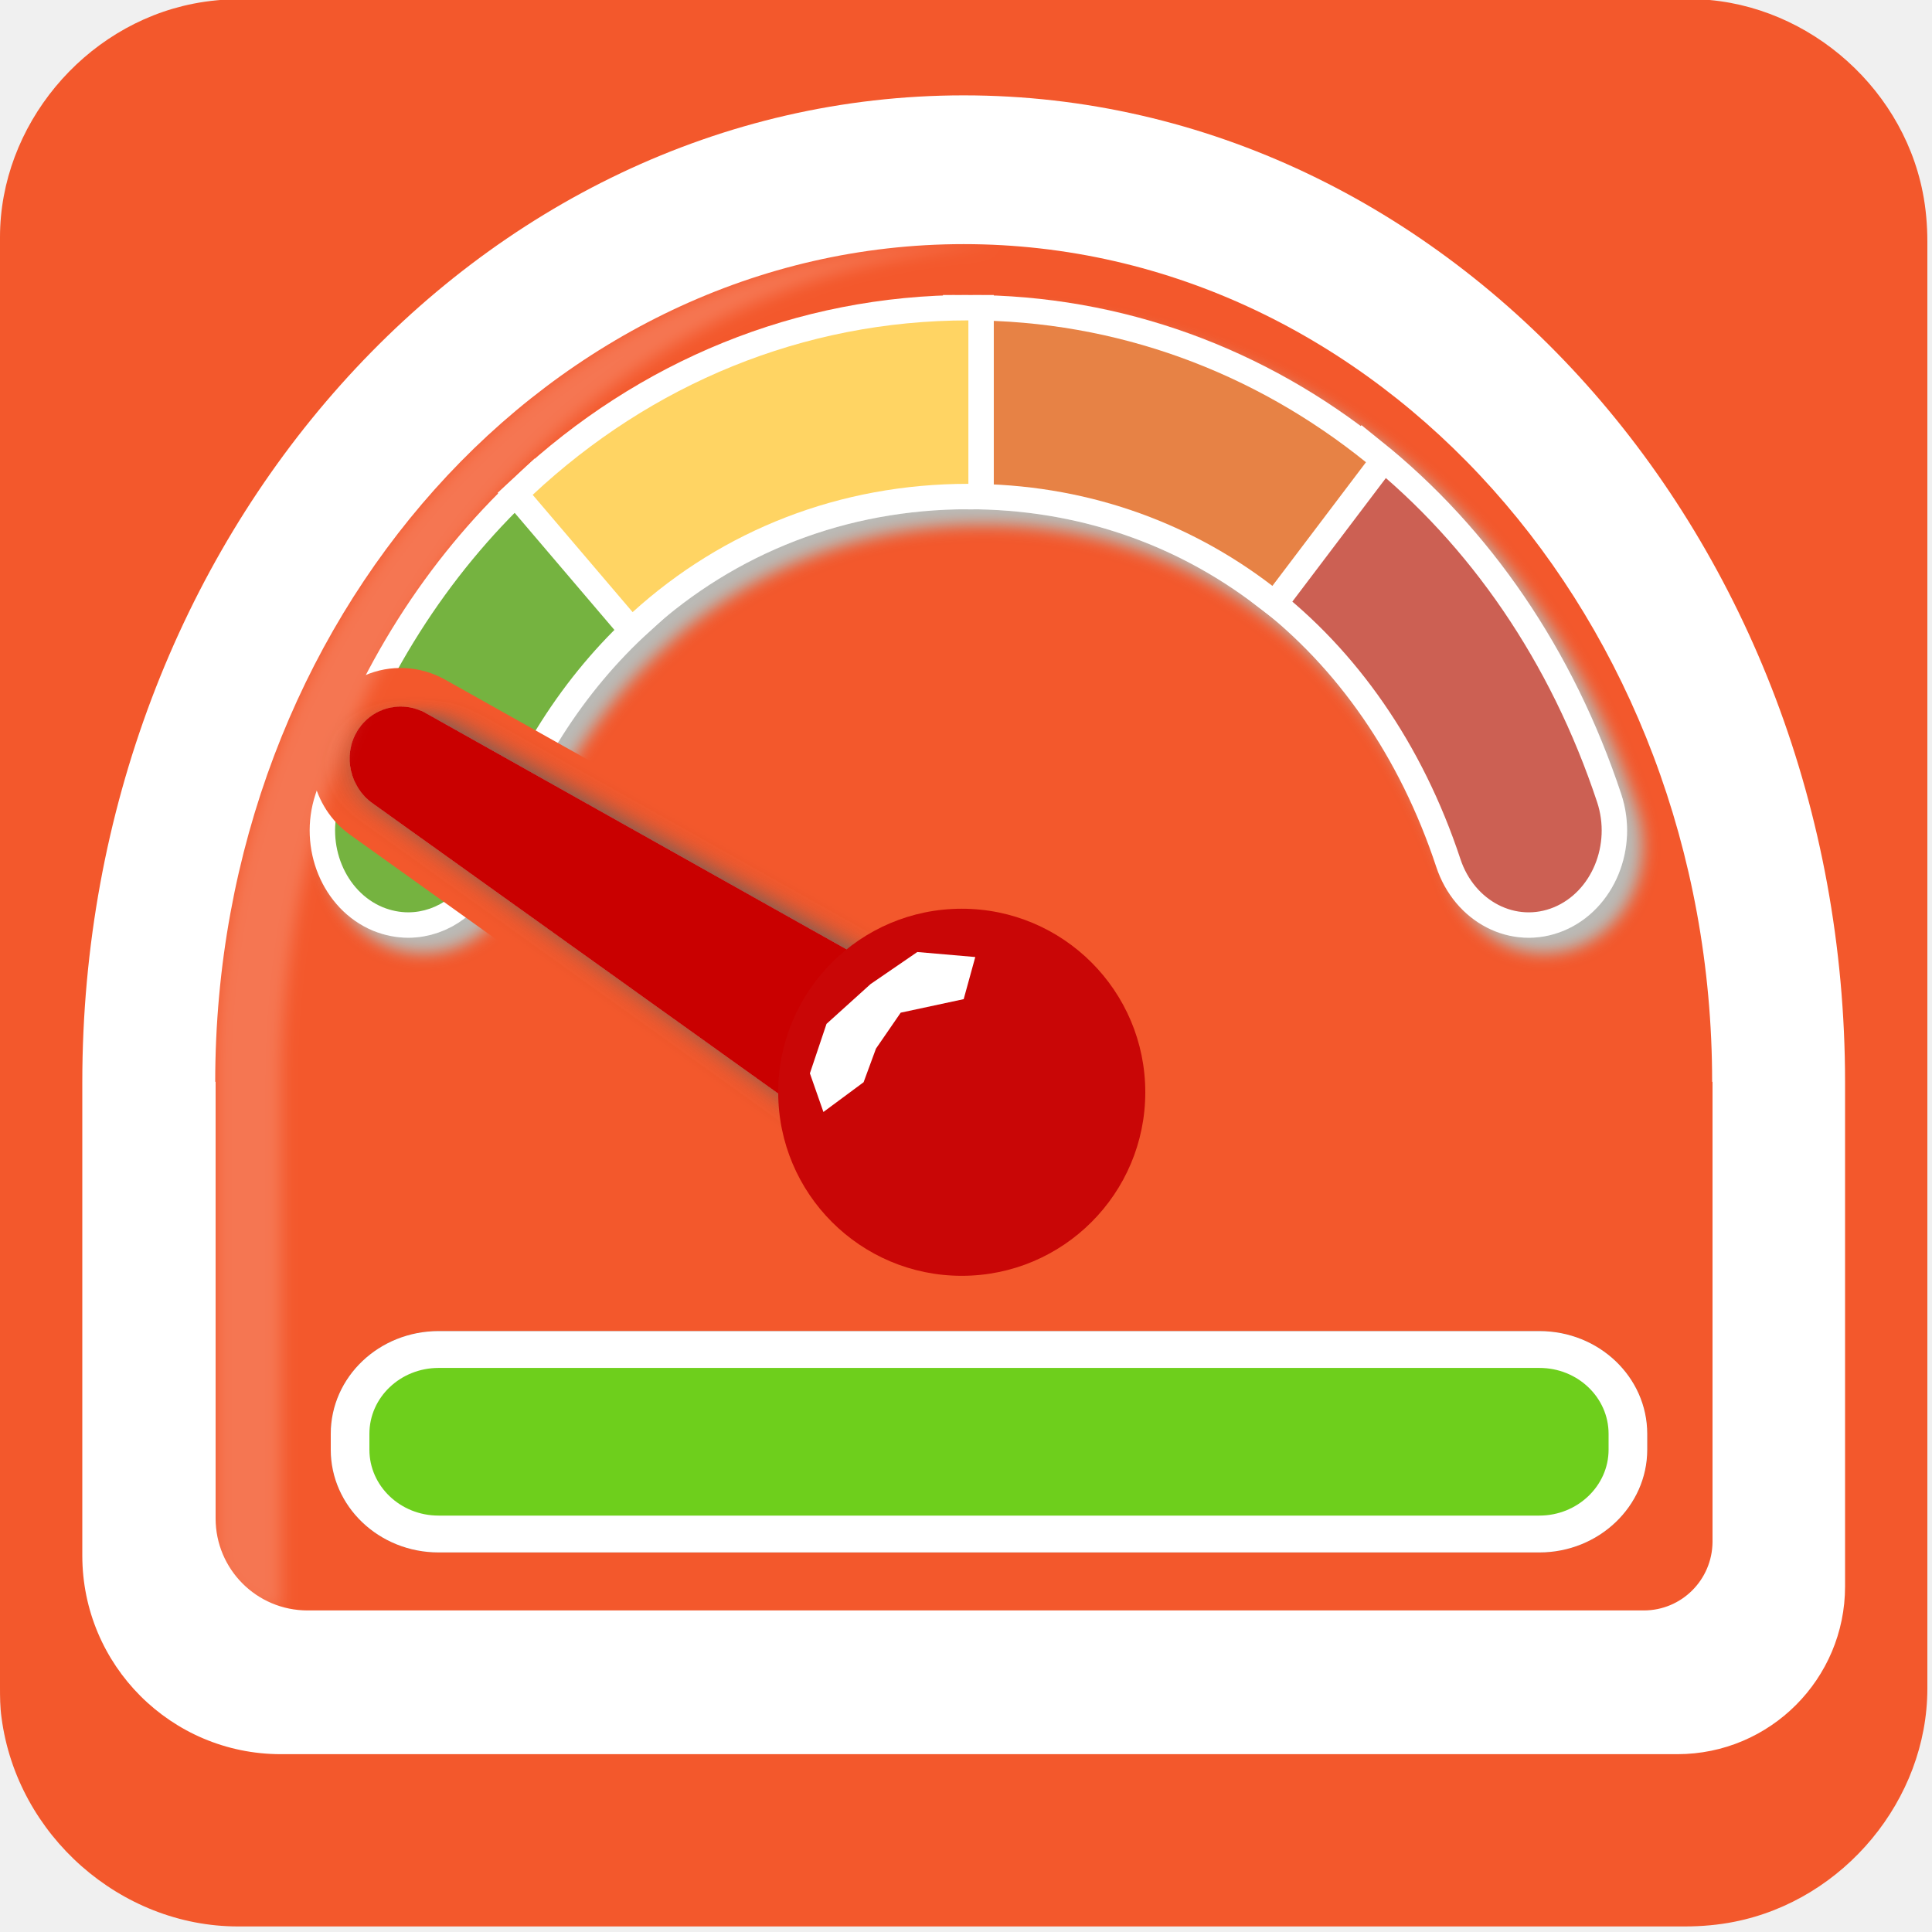
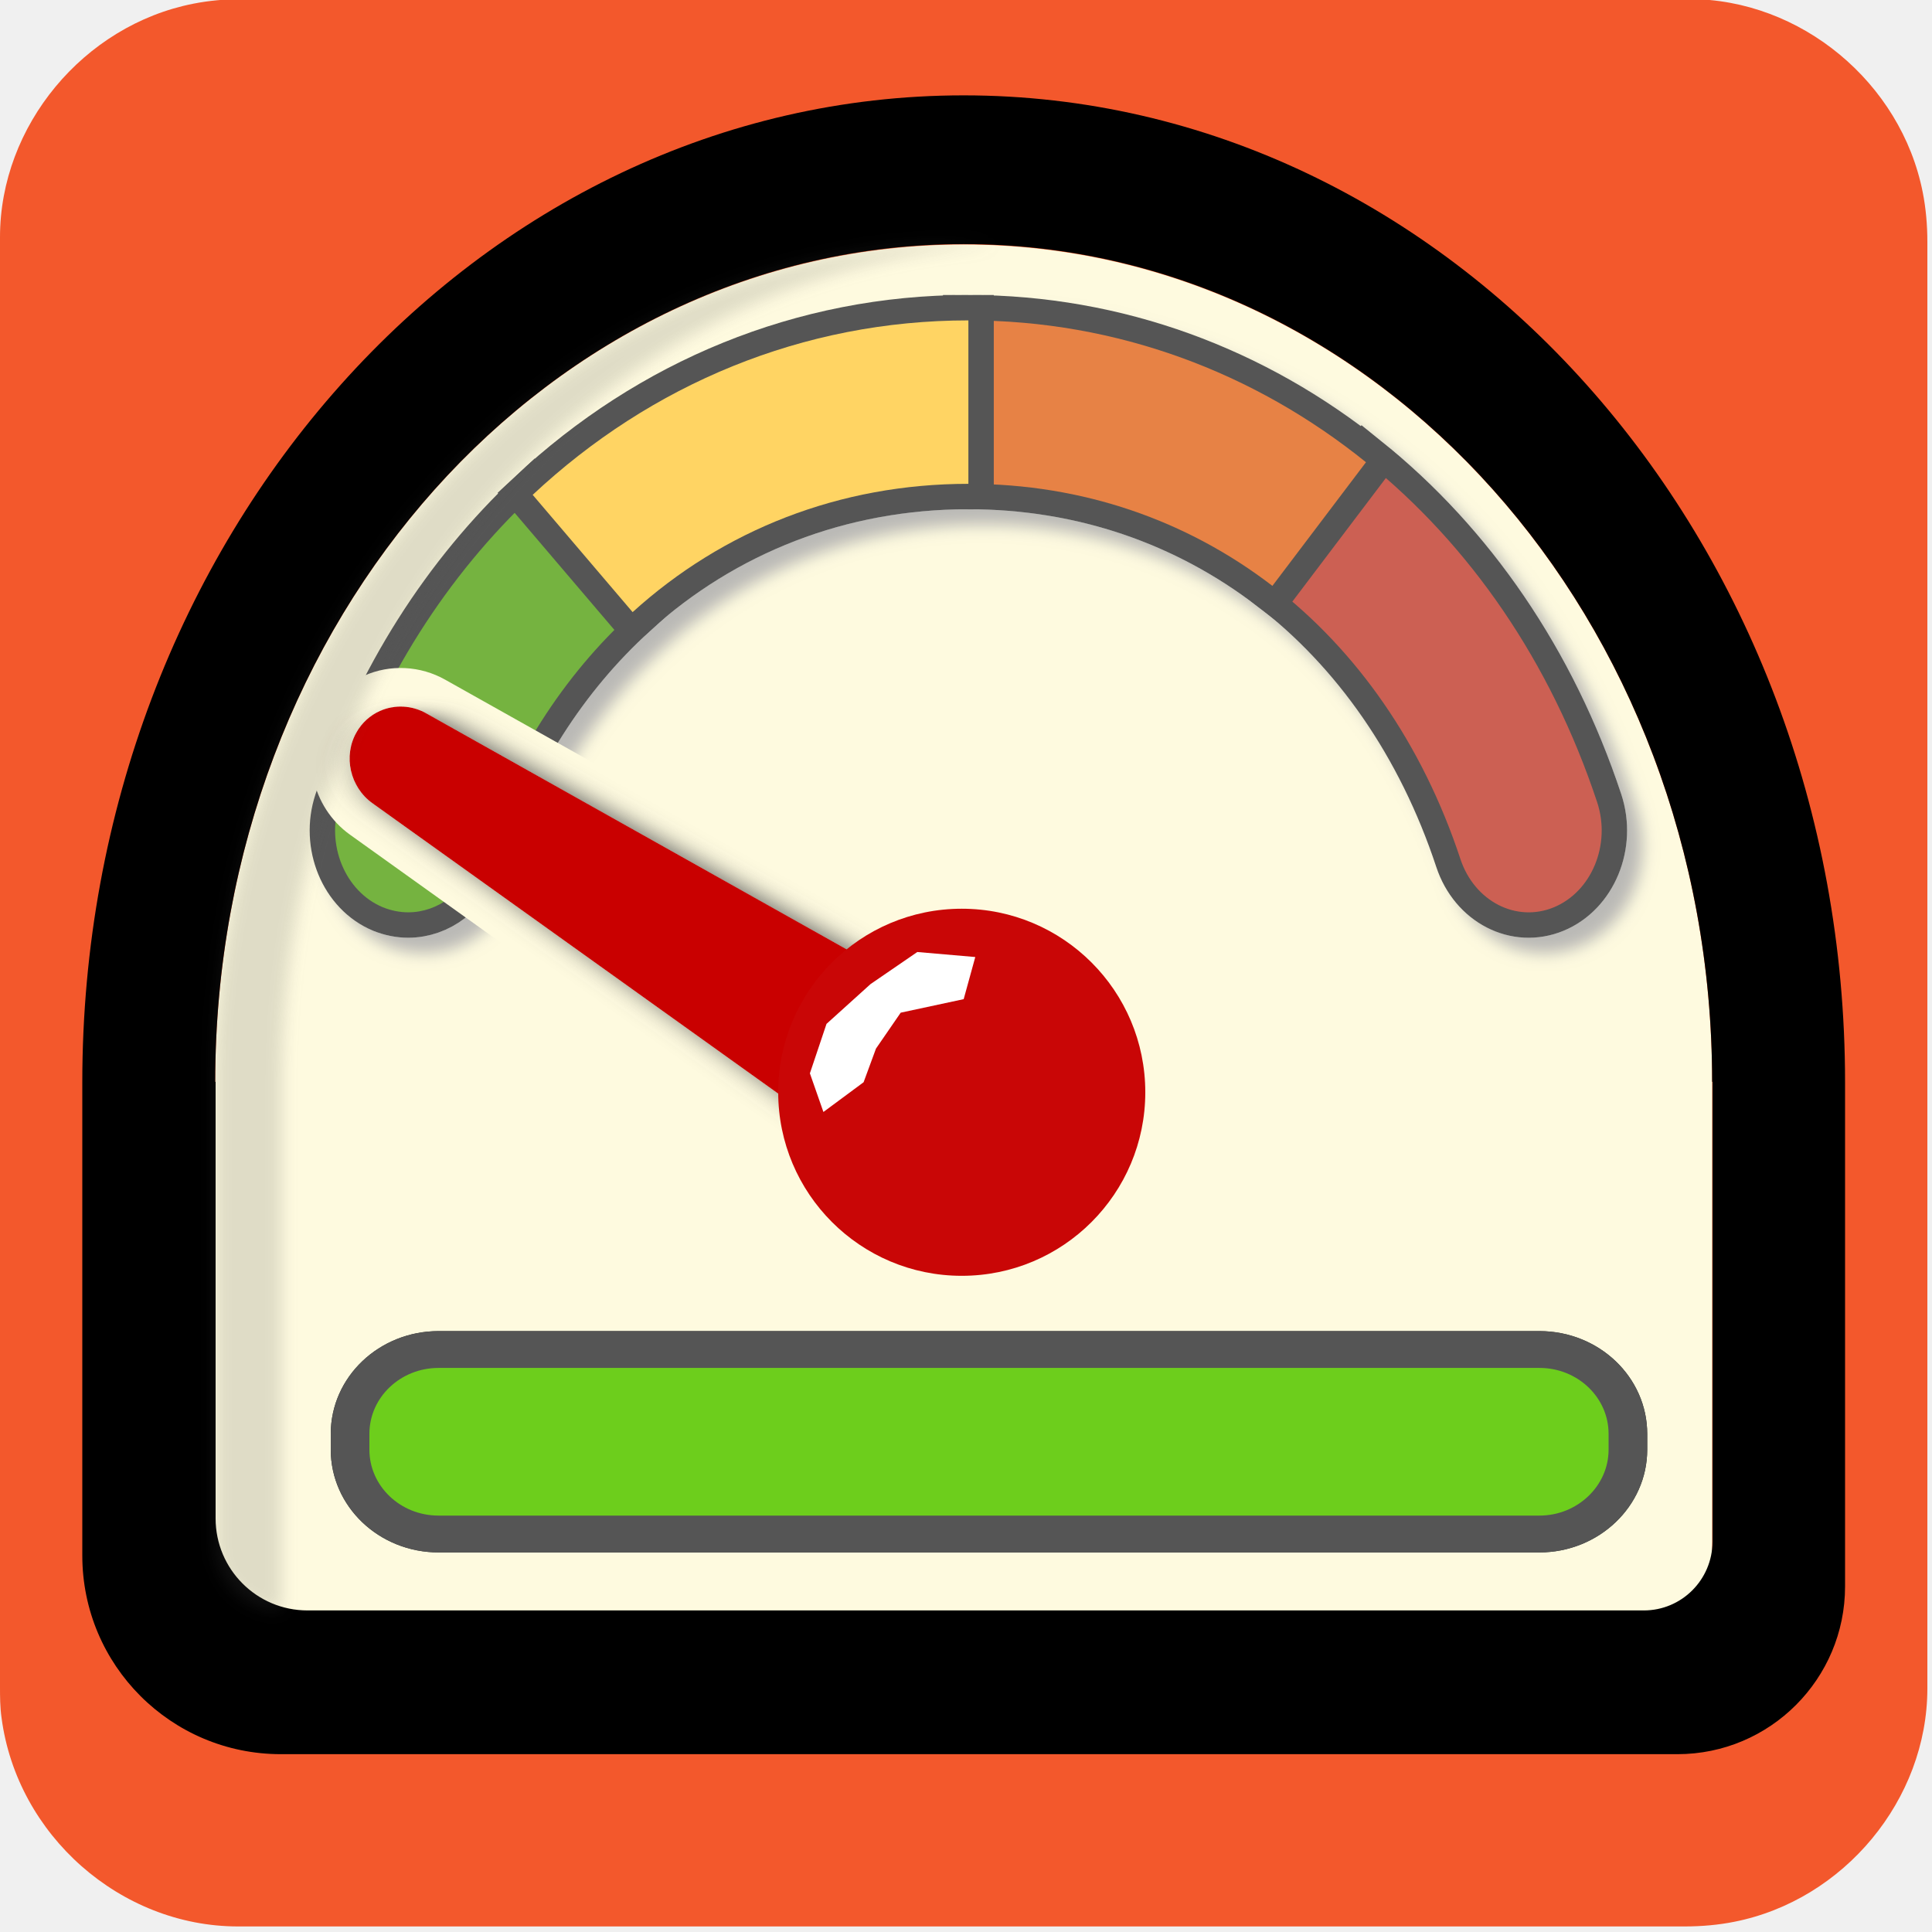
- <svg xmlns="http://www.w3.org/2000/svg" viewBox="0 0 500 500" overflow="hidden" preserveAspectRatio="xMidYMid meet" id="eaf-bf5f-0">
+ <svg xmlns="http://www.w3.org/2000/svg" viewBox="0 0 500 500" overflow="hidden" preserveAspectRatio="xMidYMid meet" id="eaf-107af-0">
  <defs>
-     <clipPath id="eaf-bf5f-1">
+     <clipPath id="eaf-107af-1">
      <rect x="0" y="0" width="500" height="500" />
    </clipPath>
-     <style>#eaf-bf5f-0 * {animation: 4000ms linear infinite normal both running;offset-rotate:0deg}@keyframes eaf-bf5f-2{0%{fill:#6ecf1f}25.83%{fill:#6dce1e}32.5%{fill:#ff3030}89.18%{fill:#ff3030}92.5%,100%{fill:#6dce1e}}@keyframes eaf-bf5f-3{0%,100%{filter:none}}@keyframes eaf-bf5f-4{0%{filter:drop-shadow(0 0 0 #000)}31.68%{filter:drop-shadow(0 0 0 #000)}33.33%{filter:drop-shadow(6px 6px 10px #ff7578)}89.18%{filter:drop-shadow(-1px -10px 6px #ff1f22)}92.5%,100%{filter:drop-shadow(0 0 0 #000)}}@keyframes eaf-bf5f-5{0%,100%{transform:translate(353.2556px,303.6852px)}}@keyframes eaf-bf5f-6{0%{transform:rotate(-24deg);animation-timing-function:ease-in-out}5.83%{transform:rotate(-27deg);animation-timing-function:ease-in-out}11.68%{transform:rotate(-24deg);animation-timing-function:ease-in-out}17.5%{transform:rotate(-30deg);animation-timing-function:ease-in-out}23.33%{transform:rotate(-34deg)}25.83%{transform:rotate(-34deg);animation-timing-function:ease-in-out}32.5%{transform:rotate(79deg)}38.33%{transform:rotate(79deg);animation-timing-function:ease-in-out}40%{transform:rotate(76deg);animation-timing-function:ease-in-out}41.68%{transform:rotate(82.116deg);animation-timing-function:ease-in-out}43.33%{transform:rotate(75.9925deg);animation-timing-function:ease-in-out}44.18%{transform:rotate(81.0564deg);animation-timing-function:ease-in-out}45.83%{transform:rotate(75.9698deg);animation-timing-function:ease-in-out}89.18%{transform:rotate(79deg);animation-timing-function:ease-in-out}100%{transform:rotate(-24deg)}}@keyframes eaf-bf5f-7{0%,100%{transform:matrix(1,0,0,1,-120.568,-161.9106)}}</style>
+     <style>#eaf-107af-0 * {animation: 4000ms linear infinite normal both running;offset-rotate:0deg}@keyframes eaf-107af-2{0%{fill:#6dce1e}25.83%{fill:#6dce1e}32.5%{fill:#ff3030}89.18%{fill:#ff3030}92.5%,100%{fill:#6dce1e}}@keyframes eaf-107af-3{0%,100%{filter:none}}@keyframes eaf-107af-4{0%{filter:drop-shadow(0 0 0 #000)}31.68%{filter:drop-shadow(0 0 0 #000)}33.33%{filter:drop-shadow(6px 6px 10px #ff7577)}89.18%{filter:drop-shadow(-1px -10px 6px #ff1e22)}92.5%,100%{filter:drop-shadow(0 0 0 #000)}}@keyframes eaf-107af-5{0%,100%{transform:translate(353.2556px,303.6852px)}}@keyframes eaf-107af-6{0%{transform:rotate(-24deg);animation-timing-function:ease-in-out}5.83%{transform:rotate(-27deg);animation-timing-function:ease-in-out}11.68%{transform:rotate(-24deg);animation-timing-function:ease-in-out}17.5%{transform:rotate(-30deg);animation-timing-function:ease-in-out}23.33%{transform:rotate(-34deg)}25.83%{transform:rotate(-34deg);animation-timing-function:ease-in-out}32.5%{transform:rotate(79deg)}38.33%{transform:rotate(79deg);animation-timing-function:ease-in-out}40%{transform:rotate(76deg);animation-timing-function:ease-in-out}41.68%{transform:rotate(82.116deg);animation-timing-function:ease-in-out}43.33%{transform:rotate(75.9925deg);animation-timing-function:ease-in-out}44.18%{transform:rotate(81.0564deg);animation-timing-function:ease-in-out}45.83%{transform:rotate(75.9698deg);animation-timing-function:ease-in-out}89.18%{transform:rotate(79deg);animation-timing-function:ease-in-out}100%{transform:rotate(-24deg)}}@keyframes eaf-107af-7{0%,100%{transform:matrix(1,0,0,1,-120.568,-161.9106)}}</style>
  </defs>
-   <g clip-path="url('#eaf-bf5f-1')" style="isolation: isolate;">
+   <g clip-path="url('#eaf-107af-1')" style="isolation: isolate;">
    <g>
      <g transform="matrix(4 0 0 4 -828.3998 -2255.038)">
        <path fill="#f3582c" d="m331.8 626.1c0 15.6 0 31.3 0 46.9c0 7.2 -5.4 13.7 -12.5 15.1c-1 0.2 -2.1 0.3 -3.2 0.3c-31.2 0 -62.4 0 -93.6 0c-7.6 0 -14.3 -5.9 -15.3 -13.5c-0.1 -0.7 -0.1 -1.4 -0.1 -2c0 -31.3 0 -62.5 0 -93.8c0 -7.2 5.4 -13.7 12.5 -15.1c1 -0.2 2.1 -0.3 3.2 -0.3c31.2 0 62.4 0 93.6 0c7.2 0 13.7 5.4 15.1 12.5c0.2 1 0.3 2.1 0.3 3.2c0 15.6 0 31.1 0 46.7z" />
      </g>
      <rect fill="#e1f3fd" width="81" height="73.2" transform="translate(-190 557.6)" />
      <g transform="translate(-104.3555 -20.4367)">
-         <path fill="#f3582c" d="m444.2 282.1c0 -119.8 -86.7 -216.8 -193.7 -216.8c-107 0 -193.7 97 -193.7 216.8l0 0l0 136.8l387.4 0l0 -136.8l0 0z" transform="translate(103.2556 18.4156)" />
-         <path fill="#fff" d="m250.5 26.7c-125.8 0 -228.1 114.6 -228.1 255.4l0 122.5c0 28.4 23 51.4 51.4 51.4l361.4 0c24 0 43.4 -19.5 43.4 -43.4l0 -130.5c0 -140.8 -102.3 -255.4 -228.1 -255.4zm0 38.5c107 0 193.7 97.1 193.7 216.8l-387.4 0c0 -119.7 86.8 -216.8 193.7 -216.8zm176 353.6l-345.8 0c-13.2 0 -23.8 -10.7 -23.8 -23.8l0 -74.4l0 -38.6l387.4 0l0 38.6l0 80.5c-0.1 9.8 -8 17.7 -17.8 17.7z" transform="translate(103.2556 18.4156)" />
-         <g style="filter: drop-shadow(rgb(0, 0, 0) 0px 0px 0px); animation-name: eaf-bf5f-3, eaf-bf5f-4; animation-composition: replace, add;">
-           <path fill="#6ecf1f" stroke="#fff" stroke-width="10" d="m399.5 398.2l-284.9 0c-12.7 0 -22.9 -10.3 -22.9 -22.9l0 -4.3c0 -12.7 10.3 -22.9 22.9 -22.9l284.9 0c12.7 0 22.9 10.3 22.9 22.9l0 4.3c0 12.6 -10.3 22.9 -22.9 22.9z" transform="matrix(1 0 0 0.953 103.2556 37.9503)" style="animation-name: eaf-bf5f-2;" />
+         <path fill="#fefadf" d="m444.2 282.1c0 -119.8 -86.7 -216.8 -193.7 -216.8c-107 0 -193.7 97 -193.7 216.8l0 0l0 136.8l387.4 0l0 -136.8l0 0z" transform="translate(103.2556 18.4156)" />
+         <path fill="#000" d="m250.5 26.7c-125.8 0 -228.1 114.6 -228.1 255.4l0 122.5c0 28.4 23 51.4 51.4 51.4l361.4 0c24 0 43.4 -19.5 43.4 -43.4l0 -130.5c0 -140.8 -102.3 -255.4 -228.1 -255.4zm0 38.5c107 0 193.7 97.1 193.7 216.8l-387.4 0c0 -119.7 86.8 -216.8 193.7 -216.8zm176 353.6l-345.8 0c-13.2 0 -23.8 -10.7 -23.8 -23.8l0 -74.4l0 -38.6l387.4 0l0 38.6l0 80.5c-0.1 9.8 -8 17.7 -17.8 17.7z" transform="translate(103.2556 18.4156)" />
+         <g style="filter: drop-shadow(rgb(0, 0, 0) 0px 0px 0px); animation-name: eaf-107af-3, eaf-107af-4; animation-composition: replace, add;">
+           <path fill="#6dce1e" stroke="#555" stroke-width="10" d="m399.5 398.2l-284.9 0c-12.7 0 -22.9 -10.3 -22.9 -22.9l0 -4.3c0 -12.7 10.3 -22.9 22.9 -22.9l284.9 0c12.7 0 22.9 10.3 22.9 22.9l0 4.3c0 12.6 -10.3 22.9 -22.9 22.9z" transform="matrix(1 0 0 0.953 103.2556 37.9503)" style="animation-name: eaf-107af-2;" />
        </g>
-         <g style="filter: drop-shadow(rgb(186, 186, 182) 4px 4px 2px);">
+         <g style="filter: drop-shadow(rgb(186, 185, 182) 4px 4px 2px);">
          <g transform="matrix(1.0958 0 0 1.0958 80.4751 -98.9317)">
-             <path fill="#cc6152" stroke="#fff" stroke-width="12" paint-order="stroke" d="m322.3 247.2c19.9 15.3 35.4 37.4 44.4 64.6c3.3 10 13.2 15.1 22.1 11.4c8.9 -3.7 13.5 -14.8 10.2 -24.8c-11 -33.2 -30.1 -60.8 -54.6 -80.5l-22.1 29.3z" />
-             <path fill="#74b340" stroke="#fff" stroke-width="12" paint-order="stroke" d="m171.2 253.6l-23.6 -27.7c-20.1 18.9 -36 43.5 -45.6 72.5c-3.3 10 1.3 21.1 10.2 24.8c2 0.8 4 1.2 6 1.2c7 0 13.6 -4.8 16.1 -12.6c7.9 -23.7 20.6 -43.4 36.9 -58.2z" />
-             <path fill="#e78244" stroke="#fff" stroke-width="12" paint-order="stroke" d="m250.5 184.6l0 38.6c27 0 51.6 8.6 71.8 24.1l22.1 -29.2c-26.4 -21.3 -58.9 -33.5 -93.9 -33.5z" />
-             <path fill="#ffd464" stroke="#fff" stroke-width="12" paint-order="stroke" d="m250.5 223.2l0 -38.6c-39.1 0 -75 15.1 -102.9 41.2l23.6 27.7c21.4 -19.4 48.9 -30.3 79.3 -30.3z" />
+             <path fill="#cc6152" stroke="#555" stroke-width="12" paint-order="stroke" d="m322.3 247.2c19.9 15.3 35.4 37.4 44.4 64.6c3.3 10 13.2 15.1 22.1 11.4c8.9 -3.7 13.5 -14.8 10.2 -24.8c-11 -33.2 -30.1 -60.8 -54.6 -80.5l-22.1 29.3z" />
+             <path fill="#74b340" stroke="#555" stroke-width="12" paint-order="stroke" d="m171.2 253.6l-23.6 -27.7c-20.1 18.9 -36 43.5 -45.6 72.5c-3.3 10 1.3 21.1 10.2 24.8c2 0.8 4 1.2 6 1.2c7 0 13.6 -4.8 16.1 -12.6c7.9 -23.7 20.6 -43.4 36.9 -58.2z" />
+             <path fill="#e78244" stroke="#555" stroke-width="12" paint-order="stroke" d="m250.5 184.6l0 38.6c27 0 51.6 8.6 71.8 24.1l22.1 -29.2c-26.4 -21.3 -58.9 -33.5 -93.9 -33.5z" />
+             <path fill="#ffd464" stroke="#555" stroke-width="12" paint-order="stroke" d="m250.5 223.2l0 -38.6c-39.1 0 -75 15.1 -102.9 41.2l23.6 27.7c21.4 -19.4 48.9 -30.3 79.3 -30.3z" />
          </g>
        </g>
-         <g transform="matrix(0.9135 -0.4067 0.4067 0.9135 177.2563 204.8119)" style="animation-name: eaf-bf5f-5, eaf-bf5f-6, eaf-bf5f-7; animation-composition: replace, add, add;">
-           <path fill="#f3582c" d="m23.41 0c-4.98 0 -9.74 1.57 -13.73 4.52c-9.78 7.18 -12.59 21.05 -6.4 31.58l74.51 126.95c0 -24.11 18.01 -43.72 40.13 -43.72c2.21 0 4.37 0.2 6.49 0.58l-82.29 -110.42c-4.4 -5.94 -11.39 -9.49 -18.71 -9.49z" />
+         <g transform="matrix(0.9135 -0.4067 0.4067 0.9135 177.2563 204.8119)" style="animation-name: eaf-107af-5, eaf-107af-6, eaf-107af-7; animation-composition: replace, add, add;">
+           <path fill="#fefadf" d="m23.41 0c-4.98 0 -9.74 1.57 -13.73 4.52c-9.78 7.18 -12.59 21.05 -6.4 31.58l74.51 126.95c0 -24.11 18.01 -43.72 40.13 -43.72c2.21 0 4.37 0.2 6.49 0.58l-82.29 -110.42c-4.4 -5.94 -11.39 -9.49 -18.71 -9.49z" />
          <g style="filter: drop-shadow(rgb(94, 94, 94) 3px 3px 4px);">
            <path fill="#c90606" d="m145.59 172.67c-0.21 -5.25 -1.91 -10.16 -4.92 -14.19l-106.58 -143.04c-2.52 -3.41 -6.51 -5.44 -10.68 -5.44c-2.83 0 -5.54 0.9 -7.81 2.58c-5.7 4.18 -7.32 12.29 -3.69 18.46l83.36 142.02l50.34 0l-0.02 -0.39z" />
          </g>
        </g>
        <ellipse fill="#c90606" rx="47.5" ry="47.5" transform="translate(353.2556 303.1156)" />
        <polygon points="238.5,248.4 226.4,256.7 215,267 210.7,279.8 214.2,289.8 219.2,286.1 224.6,282.1 227.8,273.4 234.2,264.1 250.5,260.6 253.5,249.7" fill="#fff" transform="translate(103.2556 18.4156)" />
        <g opacity="0.18" style="filter: blur(2px);">
-           <path fill="#fff" d="m250.5 65.2c-106.1 0 -192.3 95.6 -193.7 214l0 0l0 1.4c0 0.5 0 0.9 0 1.4l0 0l0 119.6c0 9.5 7.7 17.2 17.2 17.2l0 0l0 -136.7c0 -116.5 82.1 -211.6 185.1 -216.6c-2.8 -0.2 -5.7 -0.3 -8.6 -0.3z" transform="translate(103.2556 18.4156)" />
+           <path fill="#555" d="m250.5 65.2c-106.1 0 -192.3 95.6 -193.7 214l0 0l0 1.4c0 0.5 0 0.9 0 1.4l0 0l0 119.6c0 9.5 7.7 17.2 17.2 17.2l0 0l0 -136.7c0 -116.5 82.1 -211.6 185.1 -216.6c-2.8 -0.2 -5.7 -0.3 -8.6 -0.3z" transform="translate(103.2556 18.4156)" />
        </g>
      </g>
    </g>
  </g>
</svg>
